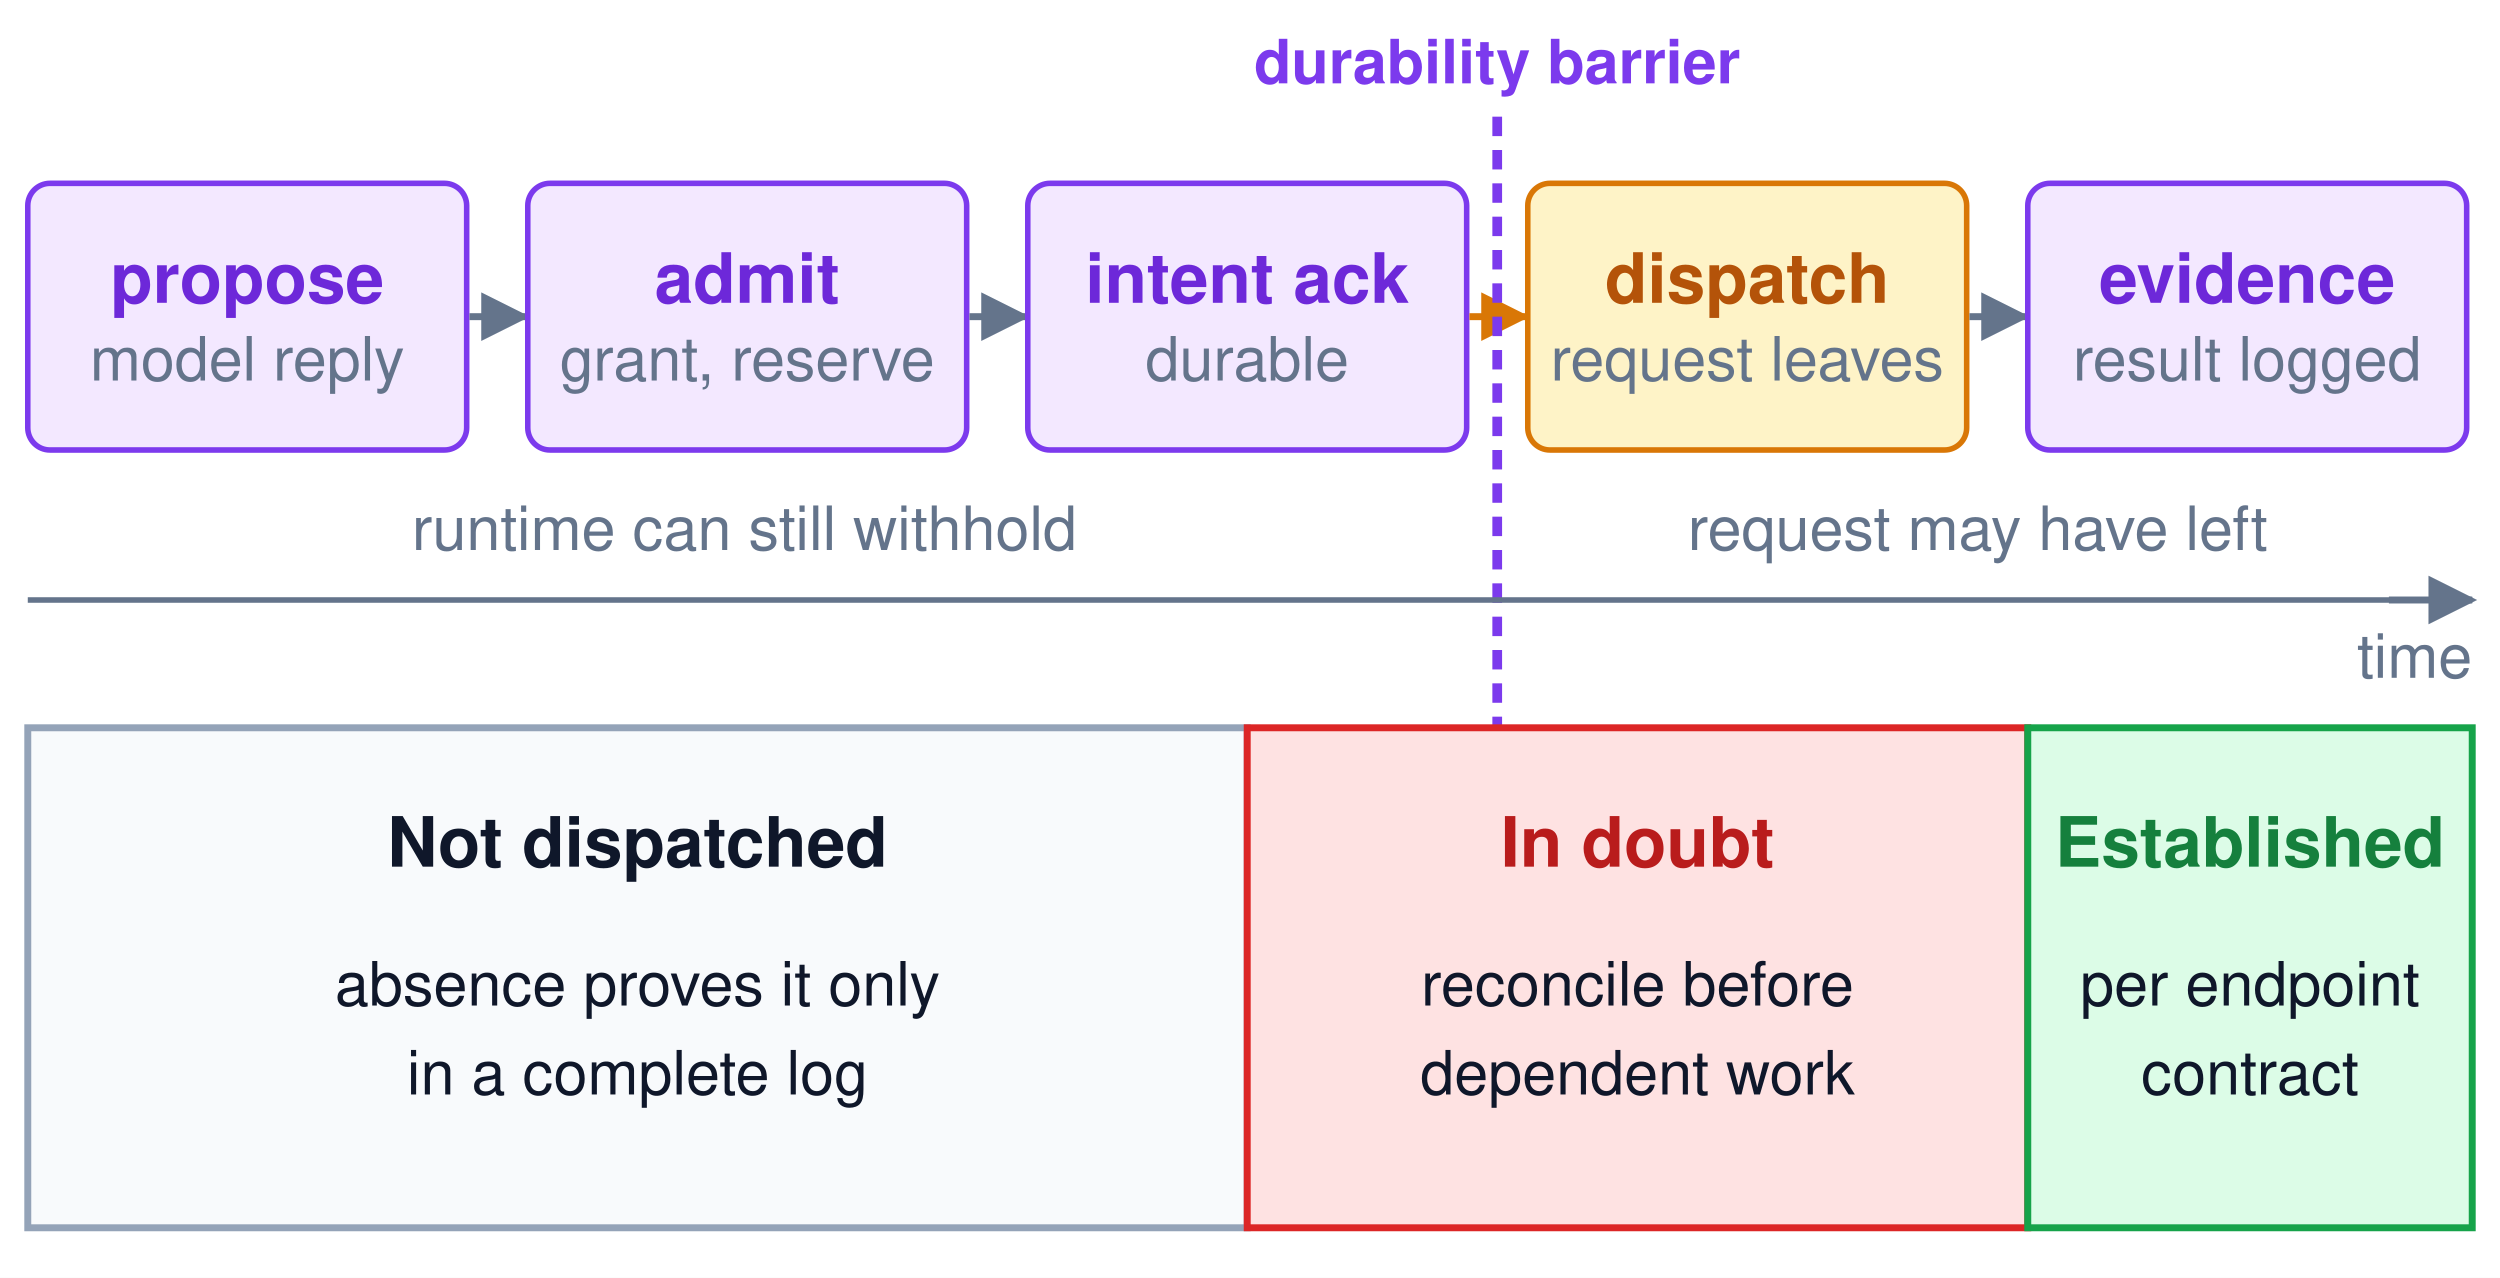
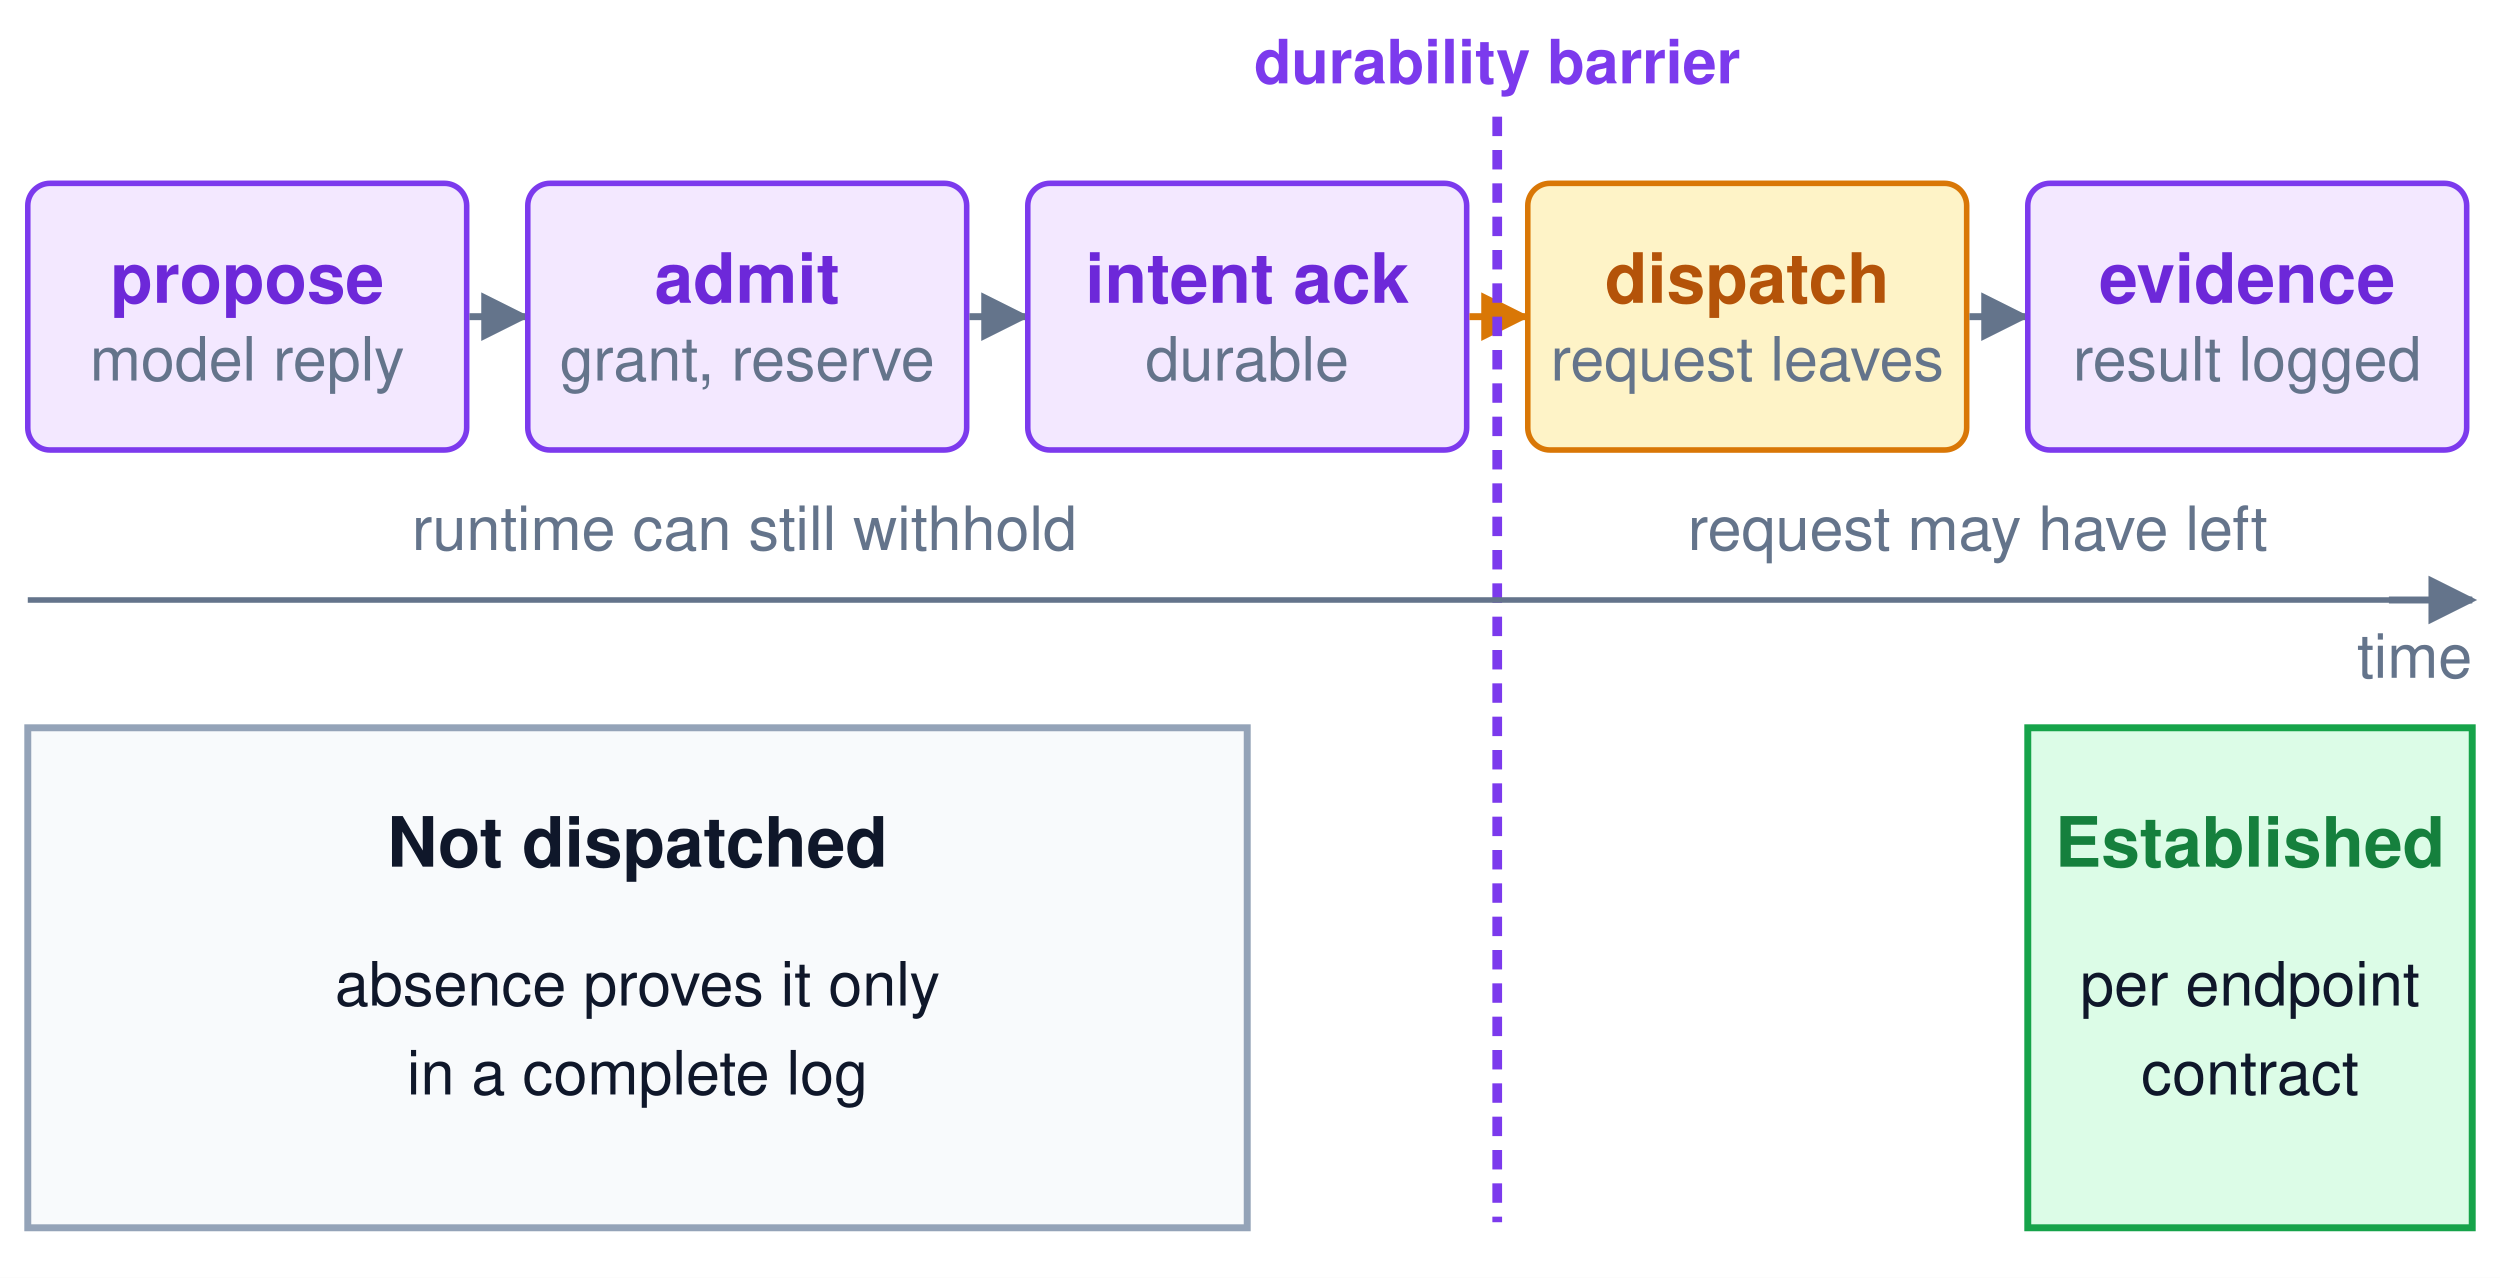
<svg xmlns="http://www.w3.org/2000/svg" viewBox="0 0 900 460" width="900" height="460" font-family="Helvetica, Arial, sans-serif">
  <defs>
    <marker id="ablue" viewBox="0 0 10 10" refX="9" refY="5" markerWidth="7" markerHeight="7" orient="auto-start-reverse">
      <path d="M0,0 L10,5 L0,10 z" fill="#0284c7" />
    </marker>
    <marker id="aviolet" viewBox="0 0 10 10" refX="9" refY="5" markerWidth="7" markerHeight="7" orient="auto-start-reverse">
      <path d="M0,0 L10,5 L0,10 z" fill="#7c3aed" />
    </marker>
    <marker id="aamber" viewBox="0 0 10 10" refX="9" refY="5" markerWidth="7" markerHeight="7" orient="auto-start-reverse">
      <path d="M0,0 L10,5 L0,10 z" fill="#d97706" />
    </marker>
    <marker id="agreen" viewBox="0 0 10 10" refX="9" refY="5" markerWidth="7" markerHeight="7" orient="auto-start-reverse">
      <path d="M0,0 L10,5 L0,10 z" fill="#16a34a" />
    </marker>
    <marker id="ared" viewBox="0 0 10 10" refX="9" refY="5" markerWidth="7" markerHeight="7" orient="auto-start-reverse">
      <path d="M0,0 L10,5 L0,10 z" fill="#dc2626" />
    </marker>
    <marker id="agray" viewBox="0 0 10 10" refX="9" refY="5" markerWidth="7" markerHeight="7" orient="auto-start-reverse">
      <path d="M0,0 L10,5 L0,10 z" fill="#64748b" />
    </marker>
    <marker id="aink" viewBox="0 0 10 10" refX="9" refY="5" markerWidth="7" markerHeight="7" orient="auto-start-reverse">
      <path d="M0,0 L10,5 L0,10 z" fill="#0f172a" />
    </marker>
    <pattern id="hatch" width="10" height="10" patternUnits="userSpaceOnUse" patternTransform="rotate(45)">
      <line x1="0" y1="0" x2="0" y2="10" stroke="#fca5a5" stroke-width="4" />
    </pattern>
  </defs>
  <rect x="0" y="0" width="900" height="460" fill="white" />
  <rect x="10" y="66" width="158" height="96" rx="8" fill="#f3e8ff" stroke="#7c3aed" stroke-width="2" opacity="1.0" />
  <text x="89.0" y="109.0" font-size="25" fill="#6d28d9" text-anchor="middle" font-weight="bold" opacity="1.0">propose</text>
  <text x="89.0" y="137.0" font-size="22" fill="#64748b" text-anchor="middle" font-weight="normal" opacity="1.0">model reply</text>
  <path d="M169,114 L189,114" fill="none" stroke="#64748b" stroke-width="2.5" marker-end="url(#agray)" />
  <rect x="190" y="66" width="158" height="96" rx="8" fill="#f3e8ff" stroke="#7c3aed" stroke-width="2" opacity="1.0" />
  <text x="269.0" y="109.0" font-size="25" fill="#6d28d9" text-anchor="middle" font-weight="bold" opacity="1.0">admit</text>
  <text x="269.0" y="137.0" font-size="22" fill="#64748b" text-anchor="middle" font-weight="normal" opacity="1.0">grant, reserve</text>
  <path d="M349,114 L369,114" fill="none" stroke="#64748b" stroke-width="2.5" marker-end="url(#agray)" />
  <rect x="370" y="66" width="158" height="96" rx="8" fill="#f3e8ff" stroke="#7c3aed" stroke-width="2" opacity="1.0" />
  <text x="449.0" y="109.0" font-size="25" fill="#6d28d9" text-anchor="middle" font-weight="bold" opacity="1.0">intent ack</text>
  <text x="449.0" y="137.0" font-size="22" fill="#64748b" text-anchor="middle" font-weight="normal" opacity="1.0">durable</text>
  <path d="M529,114 L549,114" fill="none" stroke="#d97706" stroke-width="2.5" marker-end="url(#aamber)" />
  <rect x="550" y="66" width="158" height="96" rx="8" fill="#fef3c7" stroke="#d97706" stroke-width="2" opacity="1.0" />
  <text x="629.0" y="109.0" font-size="25" fill="#b45309" text-anchor="middle" font-weight="bold" opacity="1.0">dispatch</text>
  <text x="629.0" y="137.0" font-size="22" fill="#64748b" text-anchor="middle" font-weight="normal" opacity="1.0">request leaves</text>
  <path d="M709,114 L729,114" fill="none" stroke="#64748b" stroke-width="2.5" marker-end="url(#agray)" />
  <rect x="730" y="66" width="158" height="96" rx="8" fill="#f3e8ff" stroke="#7c3aed" stroke-width="2" opacity="1.0" />
  <text x="809.0" y="109.0" font-size="25" fill="#6d28d9" text-anchor="middle" font-weight="bold" opacity="1.0">evidence</text>
  <text x="809.0" y="137.0" font-size="22" fill="#64748b" text-anchor="middle" font-weight="normal" opacity="1.0">result logged</text>
  <line x1="539" y1="42" x2="539" y2="440" stroke="#7c3aed" stroke-width="3.5" stroke-dasharray="7 5" />
  <text x="539" y="30" font-size="22" fill="#7c3aed" text-anchor="middle" font-weight="bold" opacity="1.0">durability barrier</text>
  <line x1="10" y1="216" x2="890" y2="216" stroke="#64748b" stroke-width="2" />
  <path d="M860,216 L890,216" fill="none" stroke="#64748b" stroke-width="2.5" marker-end="url(#agray)" />
  <text x="890" y="244" font-size="22" fill="#64748b" text-anchor="end" font-weight="normal" opacity="1.0">time</text>
  <text x="268" y="198" font-size="22" fill="#64748b" text-anchor="middle" font-weight="normal" opacity="1.0">runtime can still withhold</text>
  <text x="712" y="198" font-size="22" fill="#64748b" text-anchor="middle" font-weight="normal" opacity="1.0">request may have left</text>
  <rect x="10" y="262" width="439" height="180" rx="0" fill="#f8fafc" stroke="#94a3b8" stroke-width="2.5" opacity="1.0" />
  <text x="229.5" y="312" font-size="25" fill="#0f172a" text-anchor="middle" font-weight="bold" opacity="1.0">Not dispatched</text>
  <text x="229.5" y="362" font-size="22" fill="#0f172a" text-anchor="middle" font-weight="normal" opacity="1.0">absence proves it only</text>
  <text x="229.5" y="394" font-size="22" fill="#0f172a" text-anchor="middle" font-weight="normal" opacity="1.0">in a complete log</text>
-   <rect x="449" y="262" width="281" height="180" rx="0" fill="#fee2e2" stroke="#dc2626" stroke-width="2.5" opacity="1.0" />
-   <text x="589.5" y="312" font-size="25" fill="#b91c1c" text-anchor="middle" font-weight="bold" opacity="1.0">In doubt</text>
-   <text x="589.5" y="362" font-size="22" fill="#0f172a" text-anchor="middle" font-weight="normal" opacity="1.0">reconcile before</text>
-   <text x="589.5" y="394" font-size="22" fill="#0f172a" text-anchor="middle" font-weight="normal" opacity="1.0">dependent work</text>
  <rect x="730" y="262" width="160" height="180" rx="0" fill="#dcfce7" stroke="#16a34a" stroke-width="2.5" opacity="1.0" />
  <text x="810.0" y="312" font-size="25" fill="#15803d" text-anchor="middle" font-weight="bold" opacity="1.0">Established</text>
  <text x="810.0" y="362" font-size="22" fill="#0f172a" text-anchor="middle" font-weight="normal" opacity="1.0">per endpoint</text>
  <text x="810.0" y="394" font-size="22" fill="#0f172a" text-anchor="middle" font-weight="normal" opacity="1.0">contract</text>
</svg>
